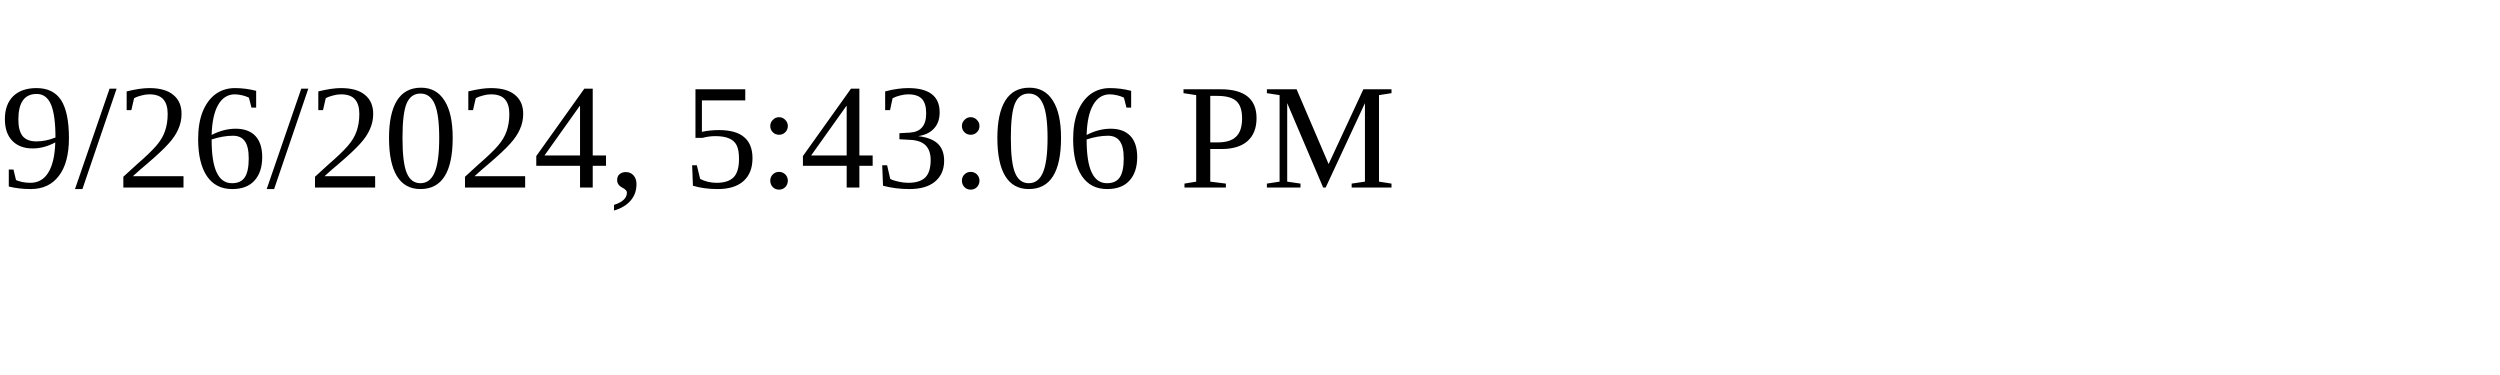
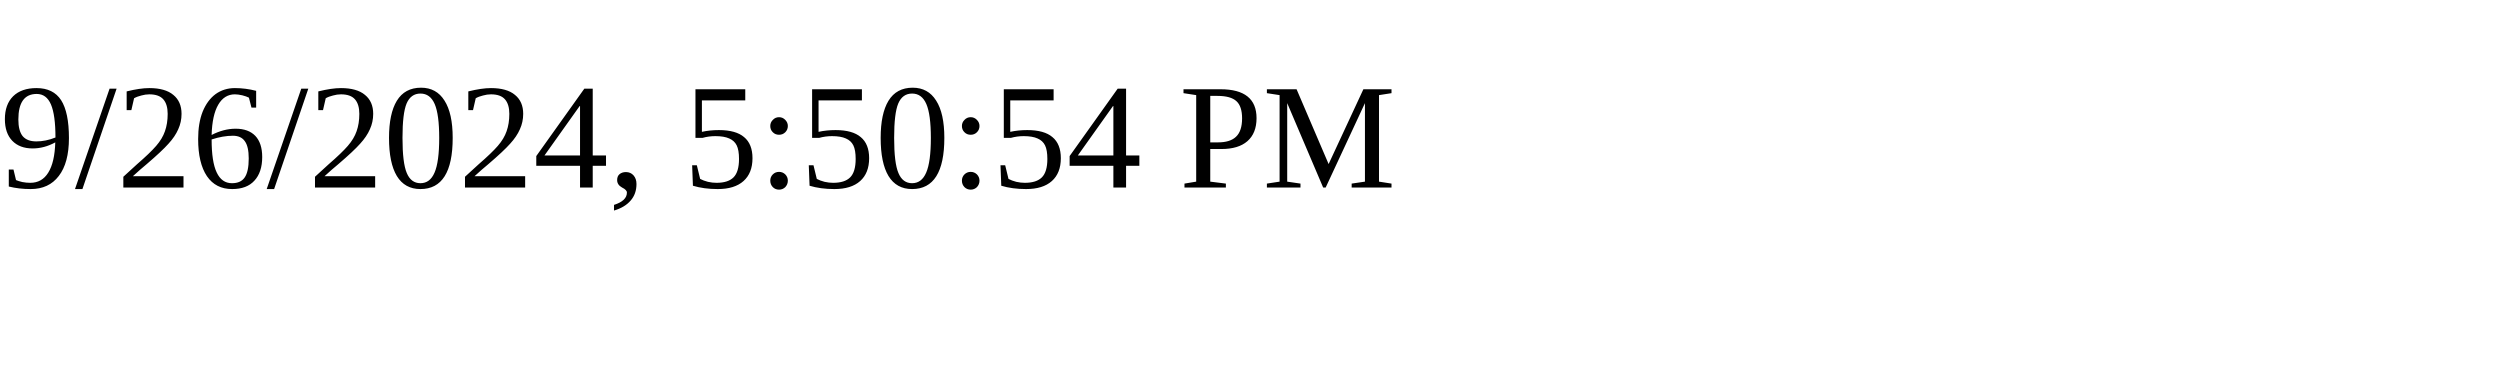
<svg xmlns="http://www.w3.org/2000/svg" height="30" width="200">
-   <text x="0" y="15">9/26/2024, 5:43:06 PM</text>
+   <text x="0" y="15">9/26/2024, 5:50:54 PM</text>
</svg>
